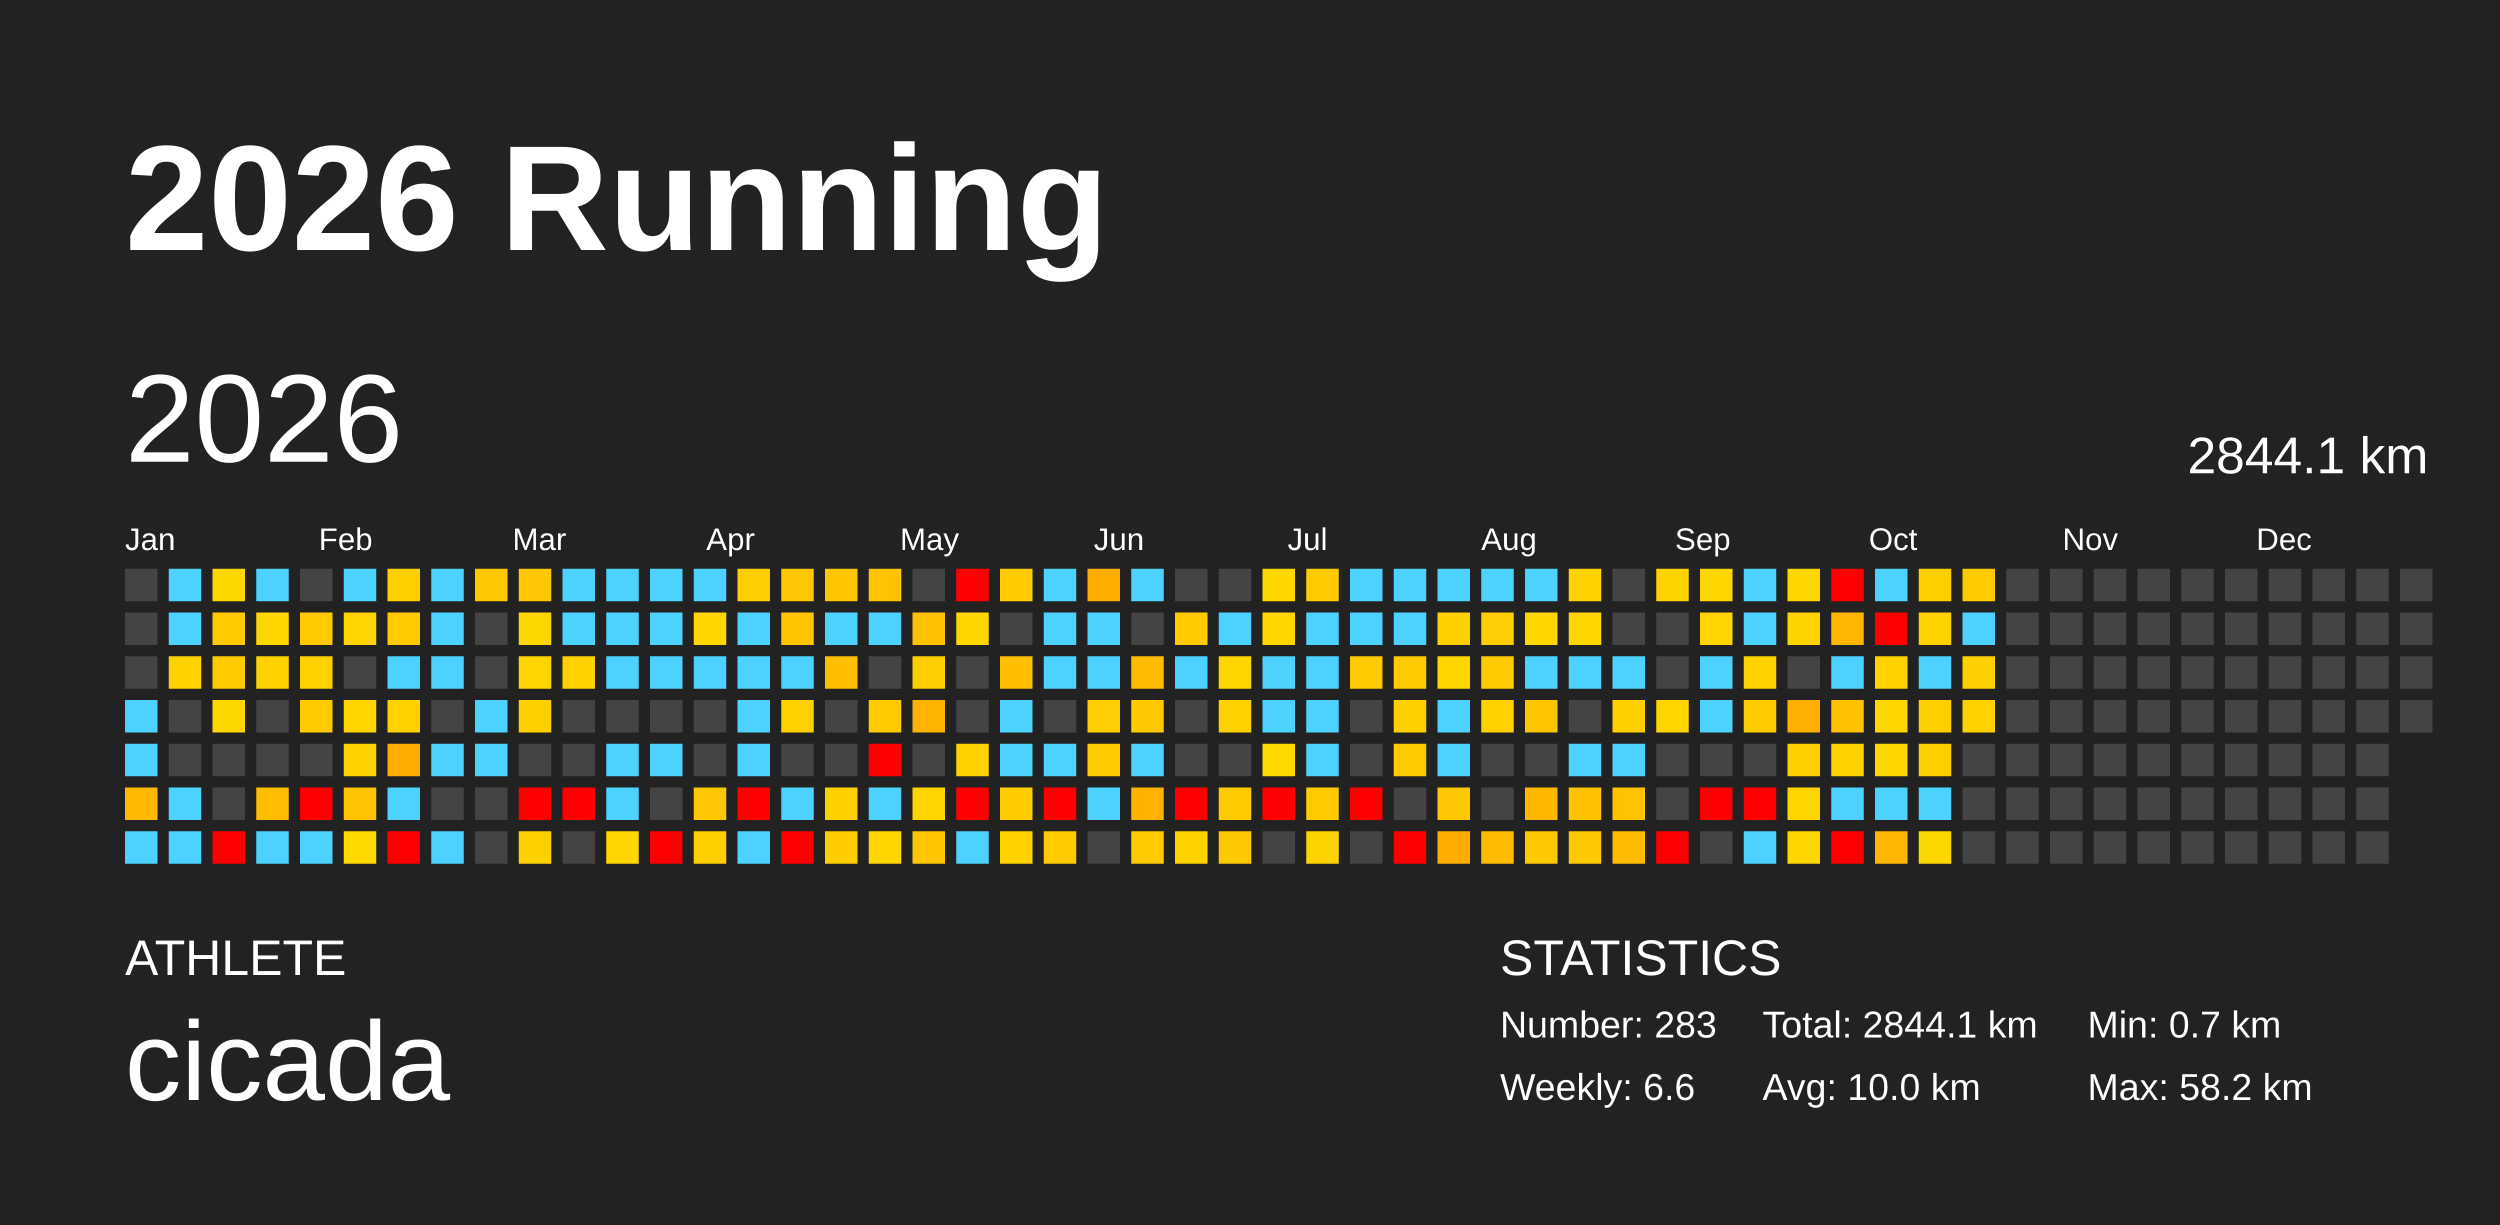
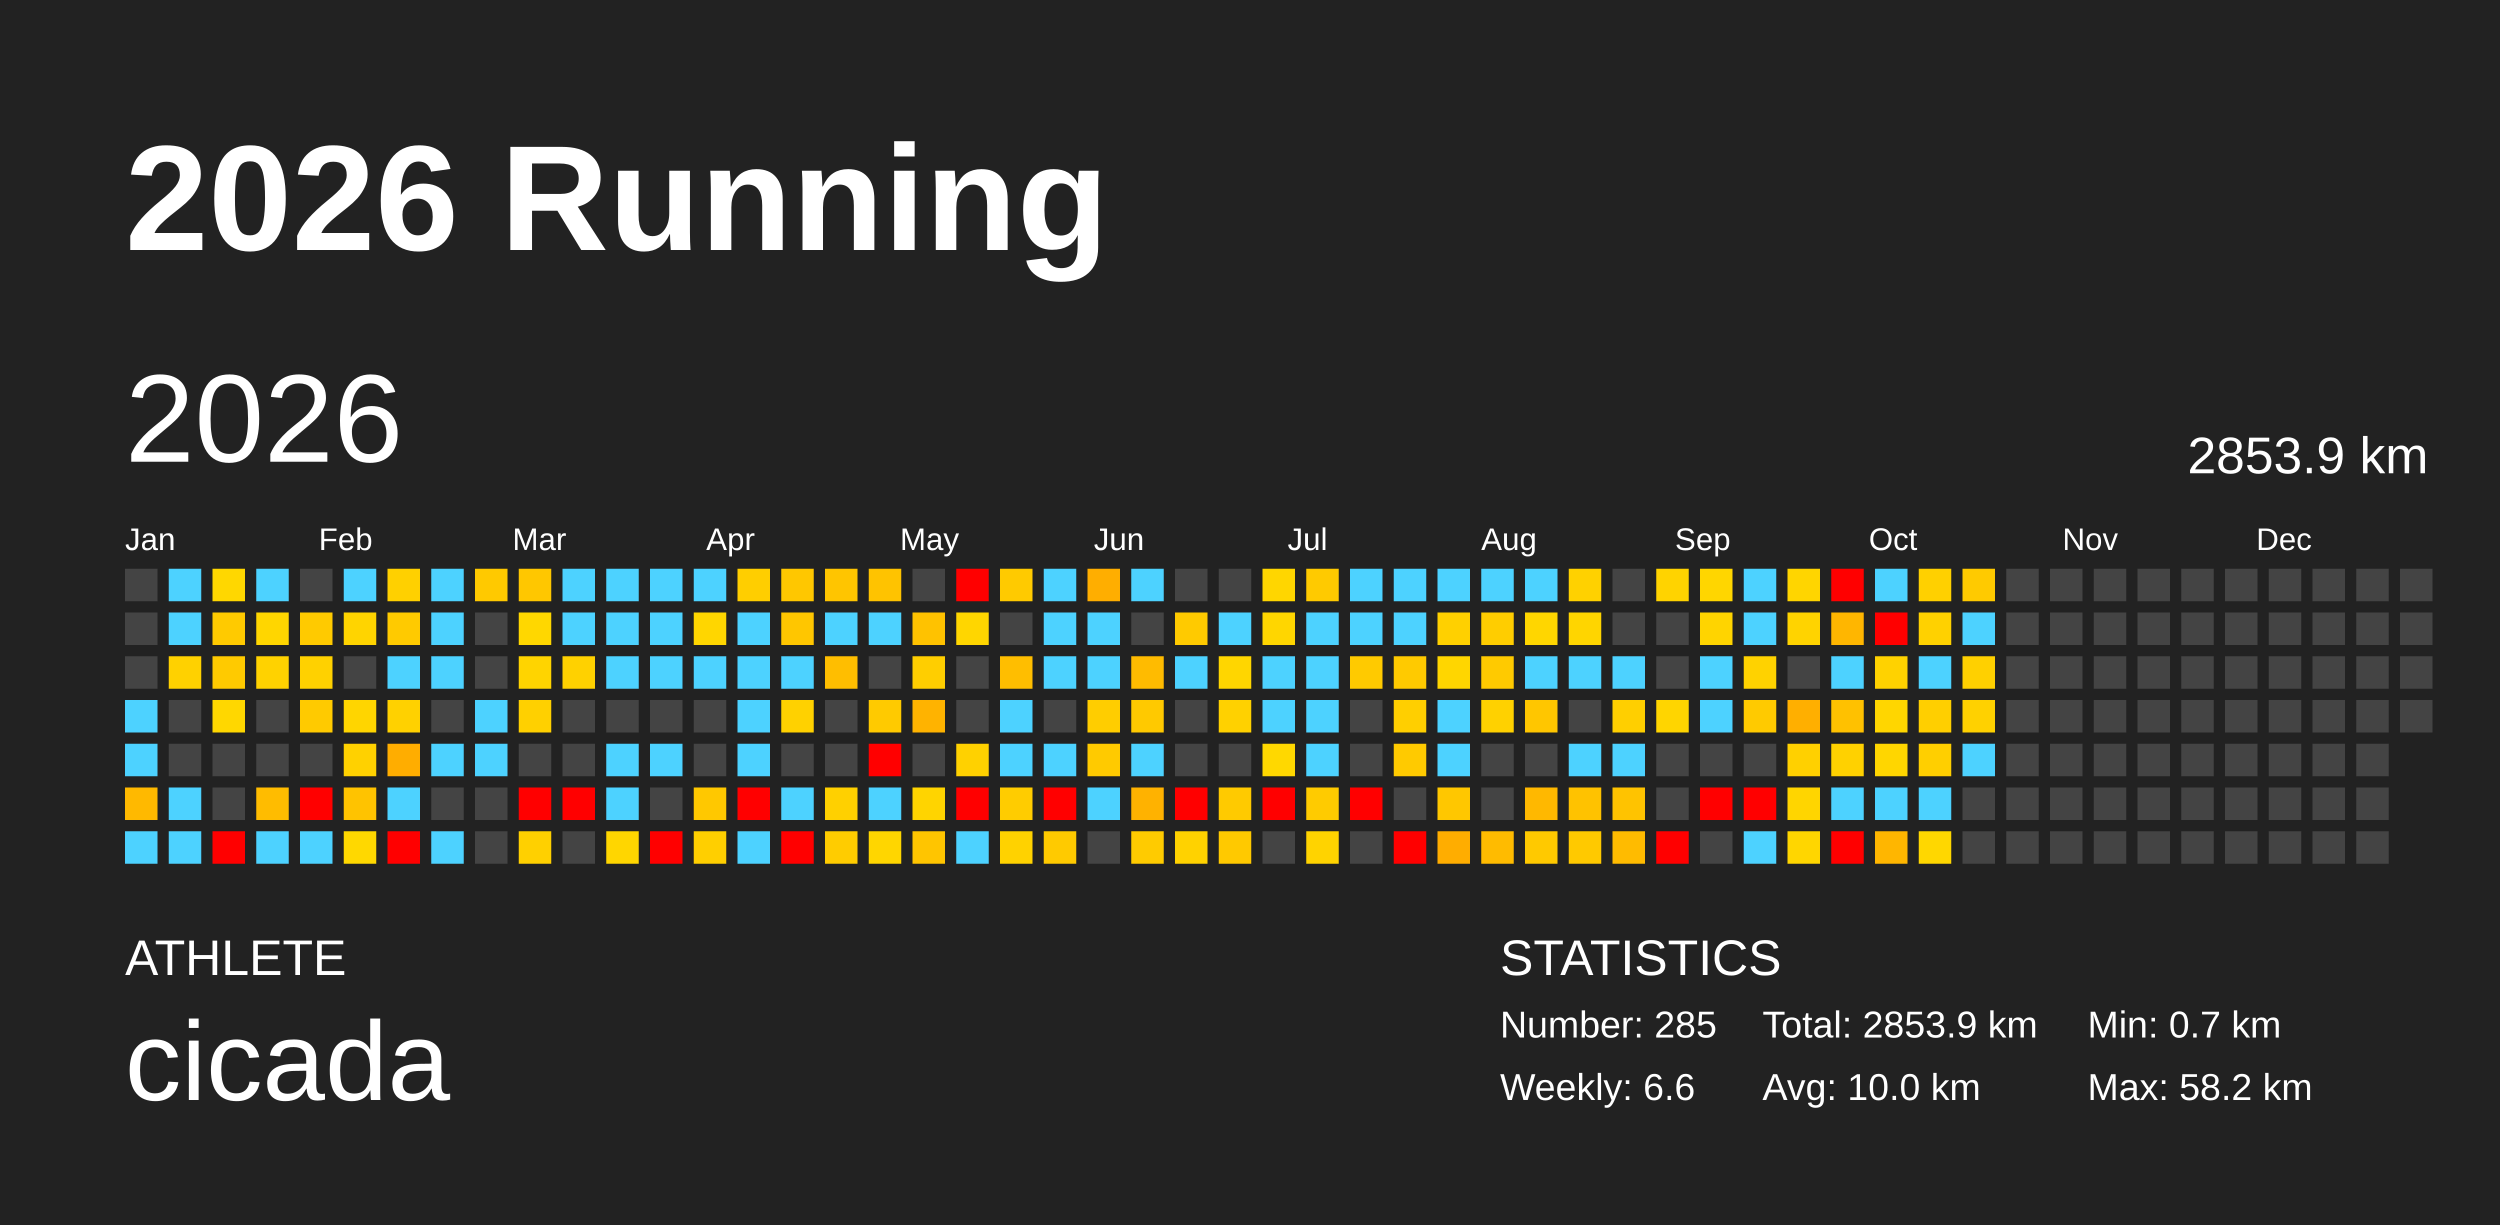
<svg xmlns="http://www.w3.org/2000/svg" baseProfile="full" height="98mm" version="1.1" viewBox="0,0,200,98" width="200mm">
  <defs />
  <rect fill="#222222" height="98" width="200" x="0" y="0" />
  <text fill="#FFFFFF" style="font-size:12px; font-family:Arial; font-weight:bold;" x="10" y="20">2026 Running</text>
  <text fill="#FFFFFF" style="font-size:4px; font-family:Arial" x="10" y="78">ATHLETE</text>
  <text fill="#FFFFFF" style="font-size:9px; font-family:Arial" x="10" y="88">cicada</text>
  <text fill="#FFFFFF" style="font-size:4px; font-family:Arial" x="120" y="78">STATISTICS</text>
-   <text fill="#FFFFFF" style="font-size:3px; font-family:Arial" x="120" y="83">Number: 283</text>
+   <text fill="#FFFFFF" style="font-size:3px; font-family:Arial" x="120" y="83">Number: 285</text>
  <text fill="#FFFFFF" style="font-size:3px; font-family:Arial" x="120" y="88">Weekly: 6.6</text>
-   <text fill="#FFFFFF" style="font-size:3px; font-family:Arial" x="141" y="83">Total: 2844.1 km</text>
+   <text fill="#FFFFFF" style="font-size:3px; font-family:Arial" x="141" y="83">Total: 2853.9 km</text>
  <text fill="#FFFFFF" style="font-size:3px; font-family:Arial" x="141" y="88">Avg: 10.0 km</text>
  <text fill="#FFFFFF" style="font-size:3px; font-family:Arial" x="167" y="83">Min: 0.7 km</text>
  <text fill="#FFFFFF" style="font-size:3px; font-family:Arial" x="167" y="88">Max: 58.2 km</text>
  <text dominant-baseline="hanging" fill="#FFFFFF" style="font-size:10.0px; font-family:Arial;" x="10" y="30">2026</text>
-   <text dominant-baseline="hanging" fill="#FFFFFF" style="font-size:4.125px; font-family:Arial;" x="175" y="35">2844.1 km</text>
+   <text dominant-baseline="hanging" fill="#FFFFFF" style="font-size:4.125px; font-family:Arial;" x="175" y="35">2853.9 km</text>
  <text fill="#FFFFFF" style="font-size:2.5px; font-family:Arial" x="10.0" y="44">Jan</text>
  <text fill="#FFFFFF" style="font-size:2.5px; font-family:Arial" x="25.5" y="44">Feb</text>
  <text fill="#FFFFFF" style="font-size:2.5px; font-family:Arial" x="41.0" y="44">Mar</text>
  <text fill="#FFFFFF" style="font-size:2.5px; font-family:Arial" x="56.5" y="44">Apr</text>
  <text fill="#FFFFFF" style="font-size:2.5px; font-family:Arial" x="72.0" y="44">May</text>
  <text fill="#FFFFFF" style="font-size:2.5px; font-family:Arial" x="87.5" y="44">Jun</text>
  <text fill="#FFFFFF" style="font-size:2.5px; font-family:Arial" x="103.0" y="44">Jul</text>
  <text fill="#FFFFFF" style="font-size:2.5px; font-family:Arial" x="118.5" y="44">Aug</text>
  <text fill="#FFFFFF" style="font-size:2.5px; font-family:Arial" x="134.0" y="44">Sep</text>
  <text fill="#FFFFFF" style="font-size:2.5px; font-family:Arial" x="149.5" y="44">Oct</text>
  <text fill="#FFFFFF" style="font-size:2.5px; font-family:Arial" x="165.0" y="44">Nov</text>
  <text fill="#FFFFFF" style="font-size:2.5px; font-family:Arial" x="180.5" y="44">Dec</text>
  <rect fill="#444444" height="2.6" width="2.6" x="10.0" y="45.5" />
  <rect fill="#444444" height="2.6" width="2.6" x="10.0" y="49.0" />
  <rect fill="#444444" height="2.6" width="2.6" x="10.0" y="52.5" />
  <rect fill="#4dd2ff" height="2.6" width="2.6" x="10.0" y="56.0" />
  <rect fill="#4dd2ff" height="2.6" width="2.6" x="10.0" y="59.5" />
  <rect fill="#ffb900" height="2.6" width="2.6" x="10.0" y="63.0" />
  <rect fill="#4dd2ff" height="2.6" width="2.6" x="10.0" y="66.5" />
  <rect fill="#4dd2ff" height="2.6" width="2.6" x="13.5" y="45.5" />
  <rect fill="#4dd2ff" height="2.6" width="2.6" x="13.5" y="49.0" />
  <rect fill="#ffd100" height="2.6" width="2.6" x="13.5" y="52.5" />
  <rect fill="#444444" height="2.6" width="2.6" x="13.5" y="56.0" />
  <rect fill="#444444" height="2.6" width="2.6" x="13.5" y="59.5" />
  <rect fill="#4dd2ff" height="2.6" width="2.6" x="13.5" y="63.0" />
  <rect fill="#4dd2ff" height="2.6" width="2.6" x="13.5" y="66.5" />
  <rect fill="#ffd700" height="2.6" width="2.6" x="17.0" y="45.5" />
  <rect fill="#ffca00" height="2.6" width="2.6" x="17.0" y="49.0" />
  <rect fill="#ffca00" height="2.6" width="2.6" x="17.0" y="52.5" />
  <rect fill="#ffd700" height="2.6" width="2.6" x="17.0" y="56.0" />
  <rect fill="#444444" height="2.6" width="2.6" x="17.0" y="59.5" />
  <rect fill="#444444" height="2.6" width="2.6" x="17.0" y="63.0" />
  <rect fill="red" height="2.6" width="2.6" x="17.0" y="66.5" />
  <rect fill="#4dd2ff" height="2.6" width="2.6" x="20.5" y="45.5" />
  <rect fill="#ffd600" height="2.6" width="2.6" x="20.5" y="49.0" />
  <rect fill="#ffd200" height="2.6" width="2.6" x="20.5" y="52.5" />
  <rect fill="#444444" height="2.6" width="2.6" x="20.5" y="56.0" />
  <rect fill="#444444" height="2.6" width="2.6" x="20.5" y="59.5" />
  <rect fill="#ffbc00" height="2.6" width="2.6" x="20.5" y="63.0" />
  <rect fill="#4dd2ff" height="2.6" width="2.6" x="20.5" y="66.5" />
  <rect fill="#444444" height="2.6" width="2.6" x="24.0" y="45.5" />
  <rect fill="#ffca00" height="2.6" width="2.6" x="24.0" y="49.0" />
  <rect fill="#ffd100" height="2.6" width="2.6" x="24.0" y="52.5" />
  <rect fill="#ffca00" height="2.6" width="2.6" x="24.0" y="56.0" />
  <rect fill="#444444" height="2.6" width="2.6" x="24.0" y="59.5" />
  <rect fill="red" height="2.6" width="2.6" x="24.0" y="63.0" />
  <rect fill="#4dd2ff" height="2.6" width="2.6" x="24.0" y="66.5" />
  <rect fill="#4dd2ff" height="2.6" width="2.6" x="27.5" y="45.5" />
  <rect fill="#ffd400" height="2.6" width="2.6" x="27.5" y="49.0" />
  <rect fill="#444444" height="2.6" width="2.6" x="27.5" y="52.5" />
  <rect fill="#ffd500" height="2.6" width="2.6" x="27.5" y="56.0" />
  <rect fill="#ffd100" height="2.6" width="2.6" x="27.5" y="59.5" />
  <rect fill="#ffc300" height="2.6" width="2.6" x="27.5" y="63.0" />
  <rect fill="#ffd800" height="2.6" width="2.6" x="27.5" y="66.5" />
  <rect fill="#ffd000" height="2.6" width="2.6" x="31.0" y="45.5" />
  <rect fill="#ffca00" height="2.6" width="2.6" x="31.0" y="49.0" />
  <rect fill="#4dd2ff" height="2.6" width="2.6" x="31.0" y="52.5" />
  <rect fill="#ffd100" height="2.6" width="2.6" x="31.0" y="56.0" />
  <rect fill="#ffad00" height="2.6" width="2.6" x="31.0" y="59.5" />
  <rect fill="#4dd2ff" height="2.6" width="2.6" x="31.0" y="63.0" />
  <rect fill="red" height="2.6" width="2.6" x="31.0" y="66.5" />
  <rect fill="#4dd2ff" height="2.6" width="2.6" x="34.5" y="45.5" />
  <rect fill="#4dd2ff" height="2.6" width="2.6" x="34.5" y="49.0" />
  <rect fill="#4dd2ff" height="2.6" width="2.6" x="34.5" y="52.5" />
  <rect fill="#444444" height="2.6" width="2.6" x="34.5" y="56.0" />
  <rect fill="#4dd2ff" height="2.6" width="2.6" x="34.5" y="59.5" />
  <rect fill="#444444" height="2.6" width="2.6" x="34.5" y="63.0" />
  <rect fill="#4dd2ff" height="2.6" width="2.6" x="34.5" y="66.5" />
  <rect fill="#ffc900" height="2.6" width="2.6" x="38.0" y="45.5" />
  <rect fill="#444444" height="2.6" width="2.6" x="38.0" y="49.0" />
  <rect fill="#444444" height="2.6" width="2.6" x="38.0" y="52.5" />
  <rect fill="#4dd2ff" height="2.6" width="2.6" x="38.0" y="56.0" />
  <rect fill="#4dd2ff" height="2.6" width="2.6" x="38.0" y="59.5" />
  <rect fill="#444444" height="2.6" width="2.6" x="38.0" y="63.0" />
  <rect fill="#444444" height="2.6" width="2.6" x="38.0" y="66.5" />
  <rect fill="#ffc700" height="2.6" width="2.6" x="41.5" y="45.5" />
  <rect fill="#ffd700" height="2.6" width="2.6" x="41.5" y="49.0" />
  <rect fill="#ffd400" height="2.6" width="2.6" x="41.5" y="52.5" />
  <rect fill="#ffd000" height="2.6" width="2.6" x="41.5" y="56.0" />
  <rect fill="#444444" height="2.6" width="2.6" x="41.5" y="59.5" />
  <rect fill="red" height="2.6" width="2.6" x="41.5" y="63.0" />
  <rect fill="#ffd000" height="2.6" width="2.6" x="41.5" y="66.5" />
  <rect fill="#4dd2ff" height="2.6" width="2.6" x="45.0" y="45.5" />
  <rect fill="#4dd2ff" height="2.6" width="2.6" x="45.0" y="49.0" />
  <rect fill="#ffd100" height="2.6" width="2.6" x="45.0" y="52.5" />
  <rect fill="#444444" height="2.6" width="2.6" x="45.0" y="56.0" />
  <rect fill="#444444" height="2.6" width="2.6" x="45.0" y="59.5" />
  <rect fill="red" height="2.6" width="2.6" x="45.0" y="63.0" />
  <rect fill="#444444" height="2.6" width="2.6" x="45.0" y="66.5" />
  <rect fill="#4dd2ff" height="2.6" width="2.6" x="48.5" y="45.5" />
  <rect fill="#4dd2ff" height="2.6" width="2.6" x="48.5" y="49.0" />
  <rect fill="#4dd2ff" height="2.6" width="2.6" x="48.5" y="52.5" />
  <rect fill="#444444" height="2.6" width="2.6" x="48.5" y="56.0" />
  <rect fill="#4dd2ff" height="2.6" width="2.6" x="48.5" y="59.5" />
  <rect fill="#4dd2ff" height="2.6" width="2.6" x="48.5" y="63.0" />
  <rect fill="#ffd600" height="2.6" width="2.6" x="48.5" y="66.5" />
  <rect fill="#4dd2ff" height="2.6" width="2.6" x="52.0" y="45.5" />
  <rect fill="#4dd2ff" height="2.6" width="2.6" x="52.0" y="49.0" />
  <rect fill="#4dd2ff" height="2.6" width="2.6" x="52.0" y="52.5" />
  <rect fill="#444444" height="2.6" width="2.6" x="52.0" y="56.0" />
  <rect fill="#4dd2ff" height="2.6" width="2.6" x="52.0" y="59.5" />
  <rect fill="#444444" height="2.6" width="2.6" x="52.0" y="63.0" />
  <rect fill="red" height="2.6" width="2.6" x="52.0" y="66.5" />
  <rect fill="#4dd2ff" height="2.6" width="2.6" x="55.5" y="45.5" />
  <rect fill="#ffd600" height="2.6" width="2.6" x="55.5" y="49.0" />
  <rect fill="#4dd2ff" height="2.6" width="2.6" x="55.5" y="52.5" />
  <rect fill="#444444" height="2.6" width="2.6" x="55.5" y="56.0" />
  <rect fill="#444444" height="2.6" width="2.6" x="55.5" y="59.5" />
  <rect fill="#ffc800" height="2.6" width="2.6" x="55.5" y="63.0" />
  <rect fill="#ffcf00" height="2.6" width="2.6" x="55.5" y="66.5" />
  <rect fill="#ffce00" height="2.6" width="2.6" x="59.0" y="45.5" />
  <rect fill="#4dd2ff" height="2.6" width="2.6" x="59.0" y="49.0" />
  <rect fill="#4dd2ff" height="2.6" width="2.6" x="59.0" y="52.5" />
  <rect fill="#4dd2ff" height="2.6" width="2.6" x="59.0" y="56.0" />
  <rect fill="#4dd2ff" height="2.6" width="2.6" x="59.0" y="59.5" />
  <rect fill="red" height="2.6" width="2.6" x="59.0" y="63.0" />
  <rect fill="#4dd2ff" height="2.6" width="2.6" x="59.0" y="66.5" />
  <rect fill="#ffc700" height="2.6" width="2.6" x="62.5" y="45.5" />
  <rect fill="#ffc600" height="2.6" width="2.6" x="62.5" y="49.0" />
  <rect fill="#4dd2ff" height="2.6" width="2.6" x="62.5" y="52.5" />
  <rect fill="#ffd100" height="2.6" width="2.6" x="62.5" y="56.0" />
  <rect fill="#444444" height="2.6" width="2.6" x="62.5" y="59.5" />
  <rect fill="#4dd2ff" height="2.6" width="2.6" x="62.5" y="63.0" />
  <rect fill="red" height="2.6" width="2.6" x="62.5" y="66.5" />
  <rect fill="#ffc500" height="2.6" width="2.6" x="66.0" y="45.5" />
  <rect fill="#4dd2ff" height="2.6" width="2.6" x="66.0" y="49.0" />
  <rect fill="#ffbe00" height="2.6" width="2.6" x="66.0" y="52.5" />
  <rect fill="#444444" height="2.6" width="2.6" x="66.0" y="56.0" />
  <rect fill="#444444" height="2.6" width="2.6" x="66.0" y="59.5" />
  <rect fill="#ffd000" height="2.6" width="2.6" x="66.0" y="63.0" />
  <rect fill="#ffcc00" height="2.6" width="2.6" x="66.0" y="66.5" />
  <rect fill="#ffc300" height="2.6" width="2.6" x="69.5" y="45.5" />
  <rect fill="#4dd2ff" height="2.6" width="2.6" x="69.5" y="49.0" />
  <rect fill="#444444" height="2.6" width="2.6" x="69.5" y="52.5" />
  <rect fill="#ffca00" height="2.6" width="2.6" x="69.5" y="56.0" />
  <rect fill="red" height="2.6" width="2.6" x="69.5" y="59.5" />
  <rect fill="#4dd2ff" height="2.6" width="2.6" x="69.5" y="63.0" />
  <rect fill="#ffd600" height="2.6" width="2.6" x="69.5" y="66.5" />
  <rect fill="#444444" height="2.6" width="2.6" x="73.0" y="45.5" />
  <rect fill="#ffc200" height="2.6" width="2.6" x="73.0" y="49.0" />
  <rect fill="#ffce00" height="2.6" width="2.6" x="73.0" y="52.5" />
  <rect fill="#ffb300" height="2.6" width="2.6" x="73.0" y="56.0" />
  <rect fill="#444444" height="2.6" width="2.6" x="73.0" y="59.5" />
  <rect fill="#ffd400" height="2.6" width="2.6" x="73.0" y="63.0" />
  <rect fill="#ffc500" height="2.6" width="2.6" x="73.0" y="66.5" />
  <rect fill="red" height="2.6" width="2.6" x="76.5" y="45.5" />
  <rect fill="#ffd600" height="2.6" width="2.6" x="76.5" y="49.0" />
  <rect fill="#444444" height="2.6" width="2.6" x="76.5" y="52.5" />
  <rect fill="#444444" height="2.6" width="2.6" x="76.5" y="56.0" />
  <rect fill="#ffd100" height="2.6" width="2.6" x="76.5" y="59.5" />
  <rect fill="red" height="2.6" width="2.6" x="76.5" y="63.0" />
  <rect fill="#4dd2ff" height="2.6" width="2.6" x="76.5" y="66.5" />
  <rect fill="#ffca00" height="2.6" width="2.6" x="80.0" y="45.5" />
  <rect fill="#444444" height="2.6" width="2.6" x="80.0" y="49.0" />
  <rect fill="#ffbe00" height="2.6" width="2.6" x="80.0" y="52.5" />
  <rect fill="#4dd2ff" height="2.6" width="2.6" x="80.0" y="56.0" />
  <rect fill="#4dd2ff" height="2.6" width="2.6" x="80.0" y="59.5" />
  <rect fill="#ffcc00" height="2.6" width="2.6" x="80.0" y="63.0" />
  <rect fill="#ffd200" height="2.6" width="2.6" x="80.0" y="66.5" />
  <rect fill="#4dd2ff" height="2.6" width="2.6" x="83.5" y="45.5" />
  <rect fill="#4dd2ff" height="2.6" width="2.6" x="83.5" y="49.0" />
  <rect fill="#4dd2ff" height="2.6" width="2.6" x="83.5" y="52.5" />
  <rect fill="#444444" height="2.6" width="2.6" x="83.5" y="56.0" />
  <rect fill="#4dd2ff" height="2.6" width="2.6" x="83.5" y="59.5" />
  <rect fill="red" height="2.6" width="2.6" x="83.5" y="63.0" />
  <rect fill="#ffca00" height="2.6" width="2.6" x="83.5" y="66.5" />
  <rect fill="#ffae00" height="2.6" width="2.6" x="87.0" y="45.5" />
  <rect fill="#4dd2ff" height="2.6" width="2.6" x="87.0" y="49.0" />
  <rect fill="#4dd2ff" height="2.6" width="2.6" x="87.0" y="52.5" />
  <rect fill="#ffcd00" height="2.6" width="2.6" x="87.0" y="56.0" />
  <rect fill="#ffca00" height="2.6" width="2.6" x="87.0" y="59.5" />
  <rect fill="#4dd2ff" height="2.6" width="2.6" x="87.0" y="63.0" />
  <rect fill="#444444" height="2.6" width="2.6" x="87.0" y="66.5" />
  <rect fill="#4dd2ff" height="2.6" width="2.6" x="90.5" y="45.5" />
  <rect fill="#444444" height="2.6" width="2.6" x="90.5" y="49.0" />
  <rect fill="#ffbb00" height="2.6" width="2.6" x="90.5" y="52.5" />
  <rect fill="#ffc900" height="2.6" width="2.6" x="90.5" y="56.0" />
  <rect fill="#4dd2ff" height="2.6" width="2.6" x="90.5" y="59.5" />
  <rect fill="#ffb200" height="2.6" width="2.6" x="90.5" y="63.0" />
  <rect fill="#ffcb00" height="2.6" width="2.6" x="90.5" y="66.5" />
  <rect fill="#444444" height="2.6" width="2.6" x="94.0" y="45.5" />
  <rect fill="#ffca00" height="2.6" width="2.6" x="94.0" y="49.0" />
  <rect fill="#4dd2ff" height="2.6" width="2.6" x="94.0" y="52.5" />
  <rect fill="#444444" height="2.6" width="2.6" x="94.0" y="56.0" />
  <rect fill="#444444" height="2.6" width="2.6" x="94.0" y="59.5" />
  <rect fill="red" height="2.6" width="2.6" x="94.0" y="63.0" />
  <rect fill="#ffd200" height="2.6" width="2.6" x="94.0" y="66.5" />
  <rect fill="#444444" height="2.6" width="2.6" x="97.5" y="45.5" />
  <rect fill="#4dd2ff" height="2.6" width="2.6" x="97.5" y="49.0" />
  <rect fill="#ffd600" height="2.6" width="2.6" x="97.5" y="52.5" />
  <rect fill="#ffd100" height="2.6" width="2.6" x="97.5" y="56.0" />
  <rect fill="#444444" height="2.6" width="2.6" x="97.5" y="59.5" />
  <rect fill="#ffca00" height="2.6" width="2.6" x="97.5" y="63.0" />
  <rect fill="#ffc900" height="2.6" width="2.6" x="97.5" y="66.5" />
  <rect fill="#ffd600" height="2.6" width="2.6" x="101.0" y="45.5" />
  <rect fill="#ffd600" height="2.6" width="2.6" x="101.0" y="49.0" />
  <rect fill="#4dd2ff" height="2.6" width="2.6" x="101.0" y="52.5" />
  <rect fill="#4dd2ff" height="2.6" width="2.6" x="101.0" y="56.0" />
  <rect fill="#ffd800" height="2.6" width="2.6" x="101.0" y="59.5" />
  <rect fill="red" height="2.6" width="2.6" x="101.0" y="63.0" />
  <rect fill="#444444" height="2.6" width="2.6" x="101.0" y="66.5" />
  <rect fill="#ffca00" height="2.6" width="2.6" x="104.5" y="45.5" />
  <rect fill="#4dd2ff" height="2.6" width="2.6" x="104.5" y="49.0" />
  <rect fill="#4dd2ff" height="2.6" width="2.6" x="104.5" y="52.5" />
  <rect fill="#4dd2ff" height="2.6" width="2.6" x="104.5" y="56.0" />
  <rect fill="#4dd2ff" height="2.6" width="2.6" x="104.5" y="59.5" />
  <rect fill="#ffcb00" height="2.6" width="2.6" x="104.5" y="63.0" />
  <rect fill="#ffd300" height="2.6" width="2.6" x="104.5" y="66.5" />
  <rect fill="#4dd2ff" height="2.6" width="2.6" x="108.0" y="45.5" />
  <rect fill="#4dd2ff" height="2.6" width="2.6" x="108.0" y="49.0" />
  <rect fill="#ffca00" height="2.6" width="2.6" x="108.0" y="52.5" />
  <rect fill="#444444" height="2.6" width="2.6" x="108.0" y="56.0" />
  <rect fill="#444444" height="2.6" width="2.6" x="108.0" y="59.5" />
  <rect fill="red" height="2.6" width="2.6" x="108.0" y="63.0" />
  <rect fill="#444444" height="2.6" width="2.6" x="108.0" y="66.5" />
  <rect fill="#4dd2ff" height="2.6" width="2.6" x="111.5" y="45.5" />
  <rect fill="#4dd2ff" height="2.6" width="2.6" x="111.5" y="49.0" />
  <rect fill="#ffca00" height="2.6" width="2.6" x="111.5" y="52.5" />
  <rect fill="#ffcf00" height="2.6" width="2.6" x="111.5" y="56.0" />
  <rect fill="#ffca00" height="2.6" width="2.6" x="111.5" y="59.5" />
  <rect fill="#444444" height="2.6" width="2.6" x="111.5" y="63.0" />
  <rect fill="red" height="2.6" width="2.6" x="111.5" y="66.5" />
  <rect fill="#4dd2ff" height="2.6" width="2.6" x="115.0" y="45.5" />
  <rect fill="#ffd000" height="2.6" width="2.6" x="115.0" y="49.0" />
  <rect fill="#ffd600" height="2.6" width="2.6" x="115.0" y="52.5" />
  <rect fill="#4dd2ff" height="2.6" width="2.6" x="115.0" y="56.0" />
  <rect fill="#4dd2ff" height="2.6" width="2.6" x="115.0" y="59.5" />
  <rect fill="#ffc700" height="2.6" width="2.6" x="115.0" y="63.0" />
  <rect fill="#ffad00" height="2.6" width="2.6" x="115.0" y="66.5" />
  <rect fill="#4dd2ff" height="2.6" width="2.6" x="118.5" y="45.5" />
  <rect fill="#ffcd00" height="2.6" width="2.6" x="118.5" y="49.0" />
  <rect fill="#ffca00" height="2.6" width="2.6" x="118.5" y="52.5" />
  <rect fill="#ffd100" height="2.6" width="2.6" x="118.5" y="56.0" />
  <rect fill="#444444" height="2.6" width="2.6" x="118.5" y="59.5" />
  <rect fill="#444444" height="2.6" width="2.6" x="118.5" y="63.0" />
  <rect fill="#ffbb00" height="2.6" width="2.6" x="118.5" y="66.5" />
  <rect fill="#4dd2ff" height="2.6" width="2.6" x="122.0" y="45.5" />
  <rect fill="#ffd600" height="2.6" width="2.6" x="122.0" y="49.0" />
  <rect fill="#4dd2ff" height="2.6" width="2.6" x="122.0" y="52.5" />
  <rect fill="#ffc600" height="2.6" width="2.6" x="122.0" y="56.0" />
  <rect fill="#444444" height="2.6" width="2.6" x="122.0" y="59.5" />
  <rect fill="#ffb800" height="2.6" width="2.6" x="122.0" y="63.0" />
  <rect fill="#ffc900" height="2.6" width="2.6" x="122.0" y="66.5" />
  <rect fill="#ffd100" height="2.6" width="2.6" x="125.5" y="45.5" />
  <rect fill="#ffd500" height="2.6" width="2.6" x="125.5" y="49.0" />
  <rect fill="#4dd2ff" height="2.6" width="2.6" x="125.5" y="52.5" />
  <rect fill="#444444" height="2.6" width="2.6" x="125.5" y="56.0" />
  <rect fill="#4dd2ff" height="2.6" width="2.6" x="125.5" y="59.5" />
  <rect fill="#ffc200" height="2.6" width="2.6" x="125.5" y="63.0" />
  <rect fill="#ffc900" height="2.6" width="2.6" x="125.5" y="66.5" />
  <rect fill="#444444" height="2.6" width="2.6" x="129.0" y="45.5" />
  <rect fill="#444444" height="2.6" width="2.6" x="129.0" y="49.0" />
  <rect fill="#4dd2ff" height="2.6" width="2.6" x="129.0" y="52.5" />
  <rect fill="#ffcf00" height="2.6" width="2.6" x="129.0" y="56.0" />
  <rect fill="#4dd2ff" height="2.6" width="2.6" x="129.0" y="59.5" />
  <rect fill="#ffc300" height="2.6" width="2.6" x="129.0" y="63.0" />
  <rect fill="#ffbb00" height="2.6" width="2.6" x="129.0" y="66.5" />
  <rect fill="#ffd300" height="2.6" width="2.6" x="132.5" y="45.5" />
  <rect fill="#444444" height="2.6" width="2.6" x="132.5" y="49.0" />
  <rect fill="#444444" height="2.6" width="2.6" x="132.5" y="52.5" />
  <rect fill="#ffd500" height="2.6" width="2.6" x="132.5" y="56.0" />
  <rect fill="#444444" height="2.6" width="2.6" x="132.5" y="59.5" />
  <rect fill="#444444" height="2.6" width="2.6" x="132.5" y="63.0" />
  <rect fill="red" height="2.6" width="2.6" x="132.5" y="66.5" />
  <rect fill="#ffd600" height="2.6" width="2.6" x="136.0" y="45.5" />
  <rect fill="#ffd400" height="2.6" width="2.6" x="136.0" y="49.0" />
  <rect fill="#4dd2ff" height="2.6" width="2.6" x="136.0" y="52.5" />
  <rect fill="#4dd2ff" height="2.6" width="2.6" x="136.0" y="56.0" />
  <rect fill="#444444" height="2.6" width="2.6" x="136.0" y="59.5" />
  <rect fill="red" height="2.6" width="2.6" x="136.0" y="63.0" />
  <rect fill="#444444" height="2.6" width="2.6" x="136.0" y="66.5" />
  <rect fill="#4dd2ff" height="2.6" width="2.6" x="139.5" y="45.5" />
  <rect fill="#4dd2ff" height="2.6" width="2.6" x="139.5" y="49.0" />
  <rect fill="#ffd200" height="2.6" width="2.6" x="139.5" y="52.5" />
  <rect fill="#ffca00" height="2.6" width="2.6" x="139.5" y="56.0" />
  <rect fill="#444444" height="2.6" width="2.6" x="139.5" y="59.5" />
  <rect fill="red" height="2.6" width="2.6" x="139.5" y="63.0" />
  <rect fill="#4dd2ff" height="2.6" width="2.6" x="139.5" y="66.5" />
  <rect fill="#ffd500" height="2.6" width="2.6" x="143.0" y="45.5" />
  <rect fill="#ffd300" height="2.6" width="2.6" x="143.0" y="49.0" />
  <rect fill="#444444" height="2.6" width="2.6" x="143.0" y="52.5" />
  <rect fill="#ffaf00" height="2.6" width="2.6" x="143.0" y="56.0" />
  <rect fill="#ffd000" height="2.6" width="2.6" x="143.0" y="59.5" />
  <rect fill="#ffd500" height="2.6" width="2.6" x="143.0" y="63.0" />
  <rect fill="#ffd600" height="2.6" width="2.6" x="143.0" y="66.5" />
  <rect fill="red" height="2.6" width="2.6" x="146.5" y="45.5" />
  <rect fill="#ffb600" height="2.6" width="2.6" x="146.5" y="49.0" />
  <rect fill="#4dd2ff" height="2.6" width="2.6" x="146.5" y="52.5" />
  <rect fill="#ffc100" height="2.6" width="2.6" x="146.5" y="56.0" />
  <rect fill="#ffd100" height="2.6" width="2.6" x="146.5" y="59.5" />
  <rect fill="#4dd2ff" height="2.6" width="2.6" x="146.5" y="63.0" />
  <rect fill="red" height="2.6" width="2.6" x="146.5" y="66.5" />
  <rect fill="#4dd2ff" height="2.6" width="2.6" x="150.0" y="45.5" />
  <rect fill="red" height="2.6" width="2.6" x="150.0" y="49.0" />
  <rect fill="#ffd200" height="2.6" width="2.6" x="150.0" y="52.5" />
  <rect fill="#ffd600" height="2.6" width="2.6" x="150.0" y="56.0" />
  <rect fill="#ffd600" height="2.6" width="2.6" x="150.0" y="59.5" />
  <rect fill="#4dd2ff" height="2.6" width="2.6" x="150.0" y="63.0" />
  <rect fill="#ffb600" height="2.6" width="2.6" x="150.0" y="66.5" />
  <rect fill="#ffd000" height="2.6" width="2.6" x="153.5" y="45.5" />
  <rect fill="#ffd100" height="2.6" width="2.6" x="153.5" y="49.0" />
  <rect fill="#4dd2ff" height="2.6" width="2.6" x="153.5" y="52.5" />
  <rect fill="#ffcf00" height="2.6" width="2.6" x="153.5" y="56.0" />
  <rect fill="#ffcf00" height="2.6" width="2.6" x="153.5" y="59.5" />
  <rect fill="#4dd2ff" height="2.6" width="2.6" x="153.5" y="63.0" />
  <rect fill="#ffd700" height="2.6" width="2.6" x="153.5" y="66.5" />
  <rect fill="#ffca00" height="2.6" width="2.6" x="157.0" y="45.5" />
  <rect fill="#4dd2ff" height="2.6" width="2.6" x="157.0" y="49.0" />
  <rect fill="#ffd000" height="2.6" width="2.6" x="157.0" y="52.5" />
  <rect fill="#ffd100" height="2.6" width="2.6" x="157.0" y="56.0" />
-   <rect fill="#444444" height="2.6" width="2.6" x="157.0" y="59.5" />
+   <rect fill="#4dd2ff" height="2.6" width="2.6" x="157.0" y="59.5" />
  <rect fill="#444444" height="2.6" width="2.6" x="157.0" y="63.0" />
  <rect fill="#444444" height="2.6" width="2.6" x="157.0" y="66.5" />
  <rect fill="#444444" height="2.6" width="2.6" x="160.5" y="45.5" />
  <rect fill="#444444" height="2.6" width="2.6" x="160.5" y="49.0" />
  <rect fill="#444444" height="2.6" width="2.6" x="160.5" y="52.5" />
  <rect fill="#444444" height="2.6" width="2.6" x="160.5" y="56.0" />
  <rect fill="#444444" height="2.6" width="2.6" x="160.5" y="59.5" />
  <rect fill="#444444" height="2.6" width="2.6" x="160.5" y="63.0" />
  <rect fill="#444444" height="2.6" width="2.6" x="160.5" y="66.5" />
  <rect fill="#444444" height="2.6" width="2.6" x="164.0" y="45.5" />
  <rect fill="#444444" height="2.6" width="2.6" x="164.0" y="49.0" />
  <rect fill="#444444" height="2.6" width="2.6" x="164.0" y="52.5" />
  <rect fill="#444444" height="2.6" width="2.6" x="164.0" y="56.0" />
  <rect fill="#444444" height="2.6" width="2.6" x="164.0" y="59.5" />
  <rect fill="#444444" height="2.6" width="2.6" x="164.0" y="63.0" />
  <rect fill="#444444" height="2.6" width="2.6" x="164.0" y="66.5" />
  <rect fill="#444444" height="2.6" width="2.6" x="167.5" y="45.5" />
  <rect fill="#444444" height="2.6" width="2.6" x="167.5" y="49.0" />
  <rect fill="#444444" height="2.6" width="2.6" x="167.5" y="52.5" />
  <rect fill="#444444" height="2.6" width="2.6" x="167.5" y="56.0" />
  <rect fill="#444444" height="2.6" width="2.6" x="167.5" y="59.5" />
  <rect fill="#444444" height="2.6" width="2.6" x="167.5" y="63.0" />
  <rect fill="#444444" height="2.6" width="2.6" x="167.5" y="66.5" />
  <rect fill="#444444" height="2.6" width="2.6" x="171.0" y="45.5" />
  <rect fill="#444444" height="2.6" width="2.6" x="171.0" y="49.0" />
  <rect fill="#444444" height="2.6" width="2.6" x="171.0" y="52.5" />
  <rect fill="#444444" height="2.6" width="2.6" x="171.0" y="56.0" />
  <rect fill="#444444" height="2.6" width="2.6" x="171.0" y="59.5" />
  <rect fill="#444444" height="2.6" width="2.6" x="171.0" y="63.0" />
  <rect fill="#444444" height="2.6" width="2.6" x="171.0" y="66.5" />
  <rect fill="#444444" height="2.6" width="2.6" x="174.5" y="45.5" />
  <rect fill="#444444" height="2.6" width="2.6" x="174.5" y="49.0" />
  <rect fill="#444444" height="2.6" width="2.6" x="174.5" y="52.5" />
  <rect fill="#444444" height="2.6" width="2.6" x="174.5" y="56.0" />
  <rect fill="#444444" height="2.6" width="2.6" x="174.5" y="59.5" />
  <rect fill="#444444" height="2.6" width="2.6" x="174.5" y="63.0" />
  <rect fill="#444444" height="2.6" width="2.6" x="174.5" y="66.5" />
  <rect fill="#444444" height="2.6" width="2.6" x="178.0" y="45.5" />
  <rect fill="#444444" height="2.6" width="2.6" x="178.0" y="49.0" />
  <rect fill="#444444" height="2.6" width="2.6" x="178.0" y="52.5" />
  <rect fill="#444444" height="2.6" width="2.6" x="178.0" y="56.0" />
  <rect fill="#444444" height="2.6" width="2.6" x="178.0" y="59.5" />
  <rect fill="#444444" height="2.6" width="2.6" x="178.0" y="63.0" />
  <rect fill="#444444" height="2.6" width="2.6" x="178.0" y="66.5" />
  <rect fill="#444444" height="2.6" width="2.6" x="181.5" y="45.5" />
  <rect fill="#444444" height="2.6" width="2.6" x="181.5" y="49.0" />
  <rect fill="#444444" height="2.6" width="2.6" x="181.5" y="52.5" />
  <rect fill="#444444" height="2.6" width="2.6" x="181.5" y="56.0" />
  <rect fill="#444444" height="2.6" width="2.6" x="181.5" y="59.5" />
  <rect fill="#444444" height="2.6" width="2.6" x="181.5" y="63.0" />
  <rect fill="#444444" height="2.6" width="2.6" x="181.5" y="66.5" />
  <rect fill="#444444" height="2.6" width="2.6" x="185.0" y="45.5" />
  <rect fill="#444444" height="2.6" width="2.6" x="185.0" y="49.0" />
  <rect fill="#444444" height="2.6" width="2.6" x="185.0" y="52.5" />
  <rect fill="#444444" height="2.6" width="2.6" x="185.0" y="56.0" />
  <rect fill="#444444" height="2.6" width="2.6" x="185.0" y="59.5" />
  <rect fill="#444444" height="2.6" width="2.6" x="185.0" y="63.0" />
  <rect fill="#444444" height="2.6" width="2.6" x="185.0" y="66.5" />
  <rect fill="#444444" height="2.6" width="2.6" x="188.5" y="45.5" />
  <rect fill="#444444" height="2.6" width="2.6" x="188.5" y="49.0" />
  <rect fill="#444444" height="2.6" width="2.6" x="188.5" y="52.5" />
  <rect fill="#444444" height="2.6" width="2.6" x="188.5" y="56.0" />
  <rect fill="#444444" height="2.6" width="2.6" x="188.5" y="59.5" />
  <rect fill="#444444" height="2.6" width="2.6" x="188.5" y="63.0" />
  <rect fill="#444444" height="2.6" width="2.6" x="188.5" y="66.5" />
  <rect fill="#444444" height="2.6" width="2.6" x="192.0" y="45.5" />
  <rect fill="#444444" height="2.6" width="2.6" x="192.0" y="49.0" />
  <rect fill="#444444" height="2.6" width="2.6" x="192.0" y="52.5" />
  <rect fill="#444444" height="2.6" width="2.6" x="192.0" y="56.0" />
</svg>
